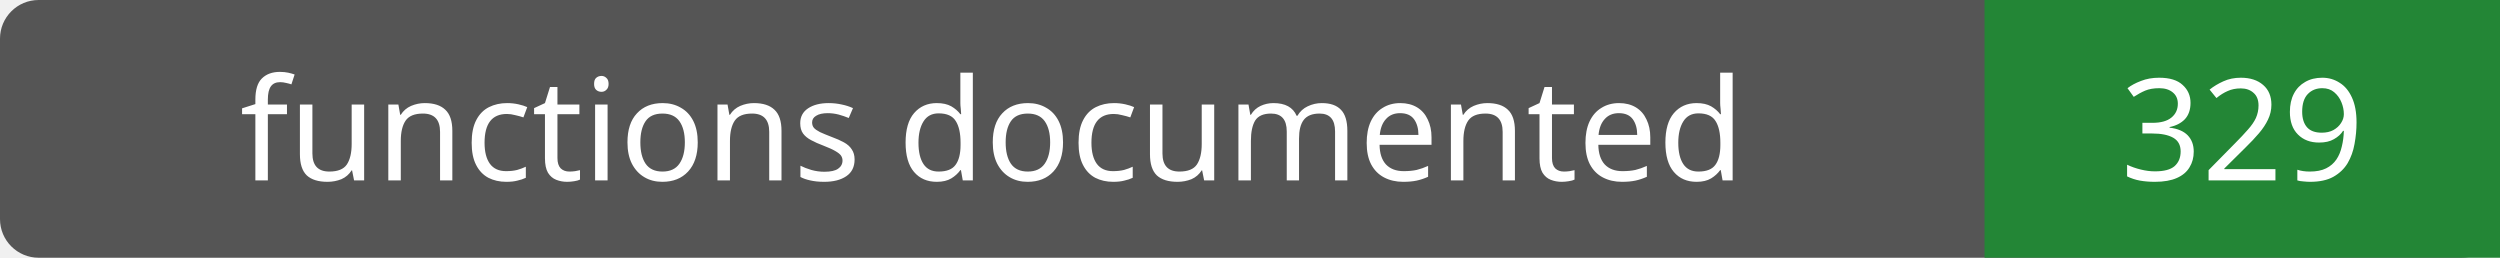
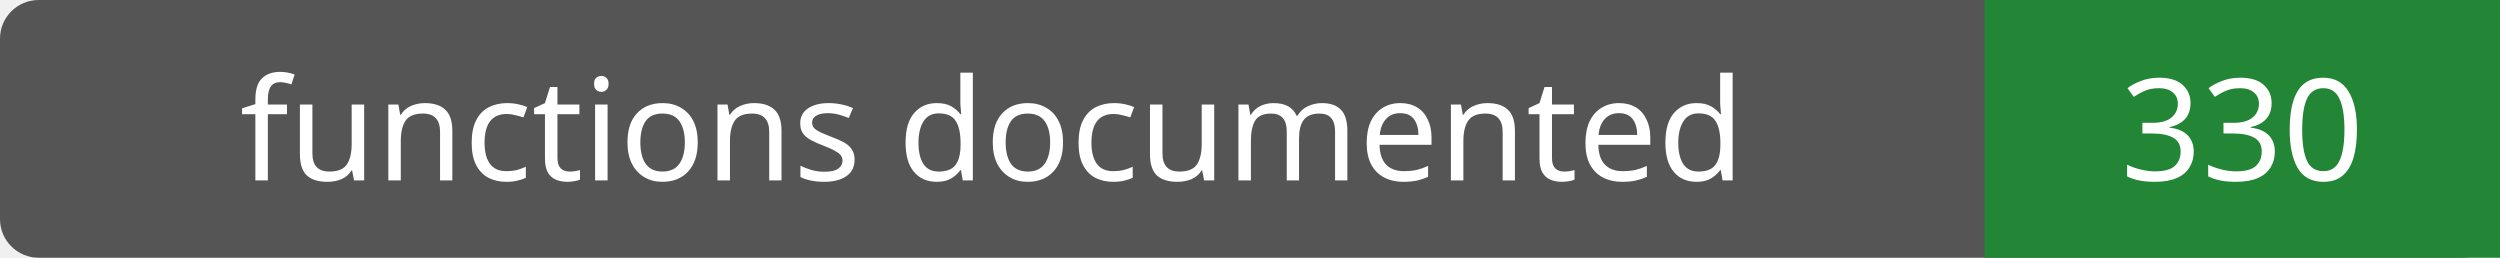
- <svg xmlns="http://www.w3.org/2000/svg" width="194" height="20" role="img" aria-label="functions documented: 329">
+ <svg xmlns="http://www.w3.org/2000/svg" width="194" height="20" role="img" aria-label="functions documented: 330">
  <rect width="194" height="20" rx="3" fill="#555" />
  <path fill="#238636" d="M154 0h40v20H154z" />
  <g fill="#fff" text-anchor="middle" font-family="Verdana,sans-serif" font-size="11">
    <text x="77.0" y="14">functions documented</text>
-     <text x="174.0" y="14">329</text>
+     <text x="174.0" y="14">330</text>
  </g>
</svg>
